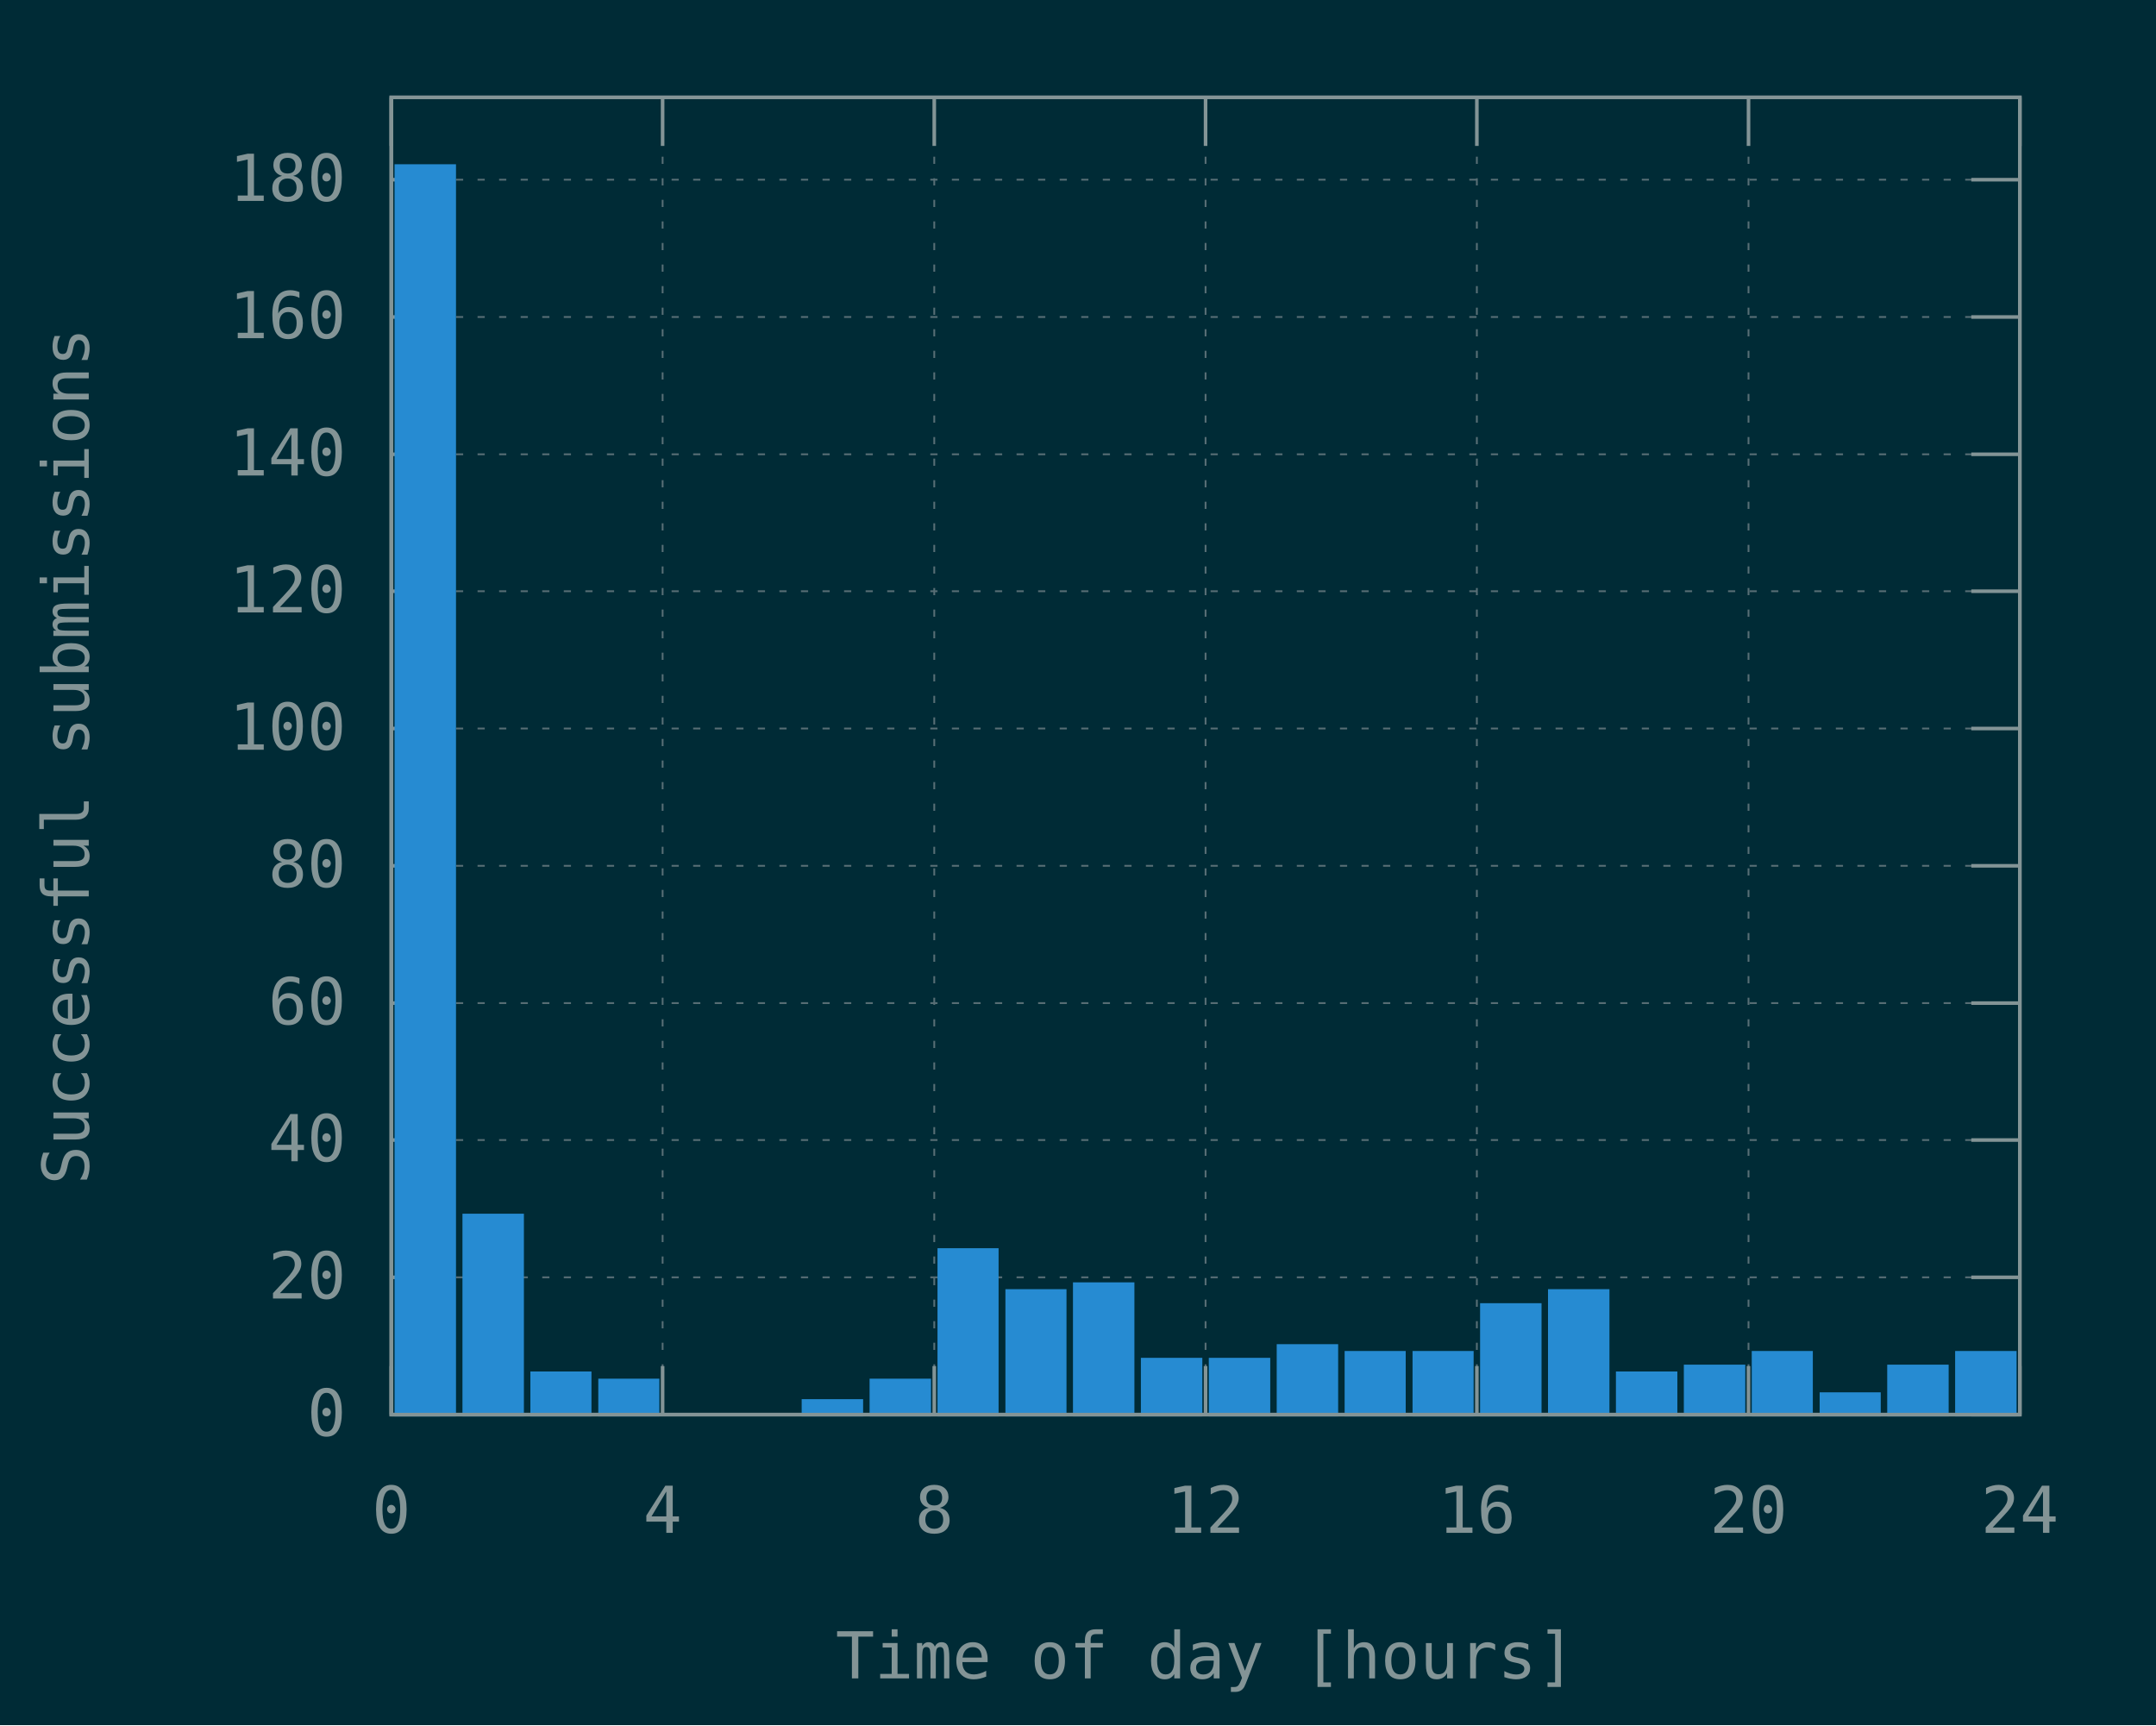
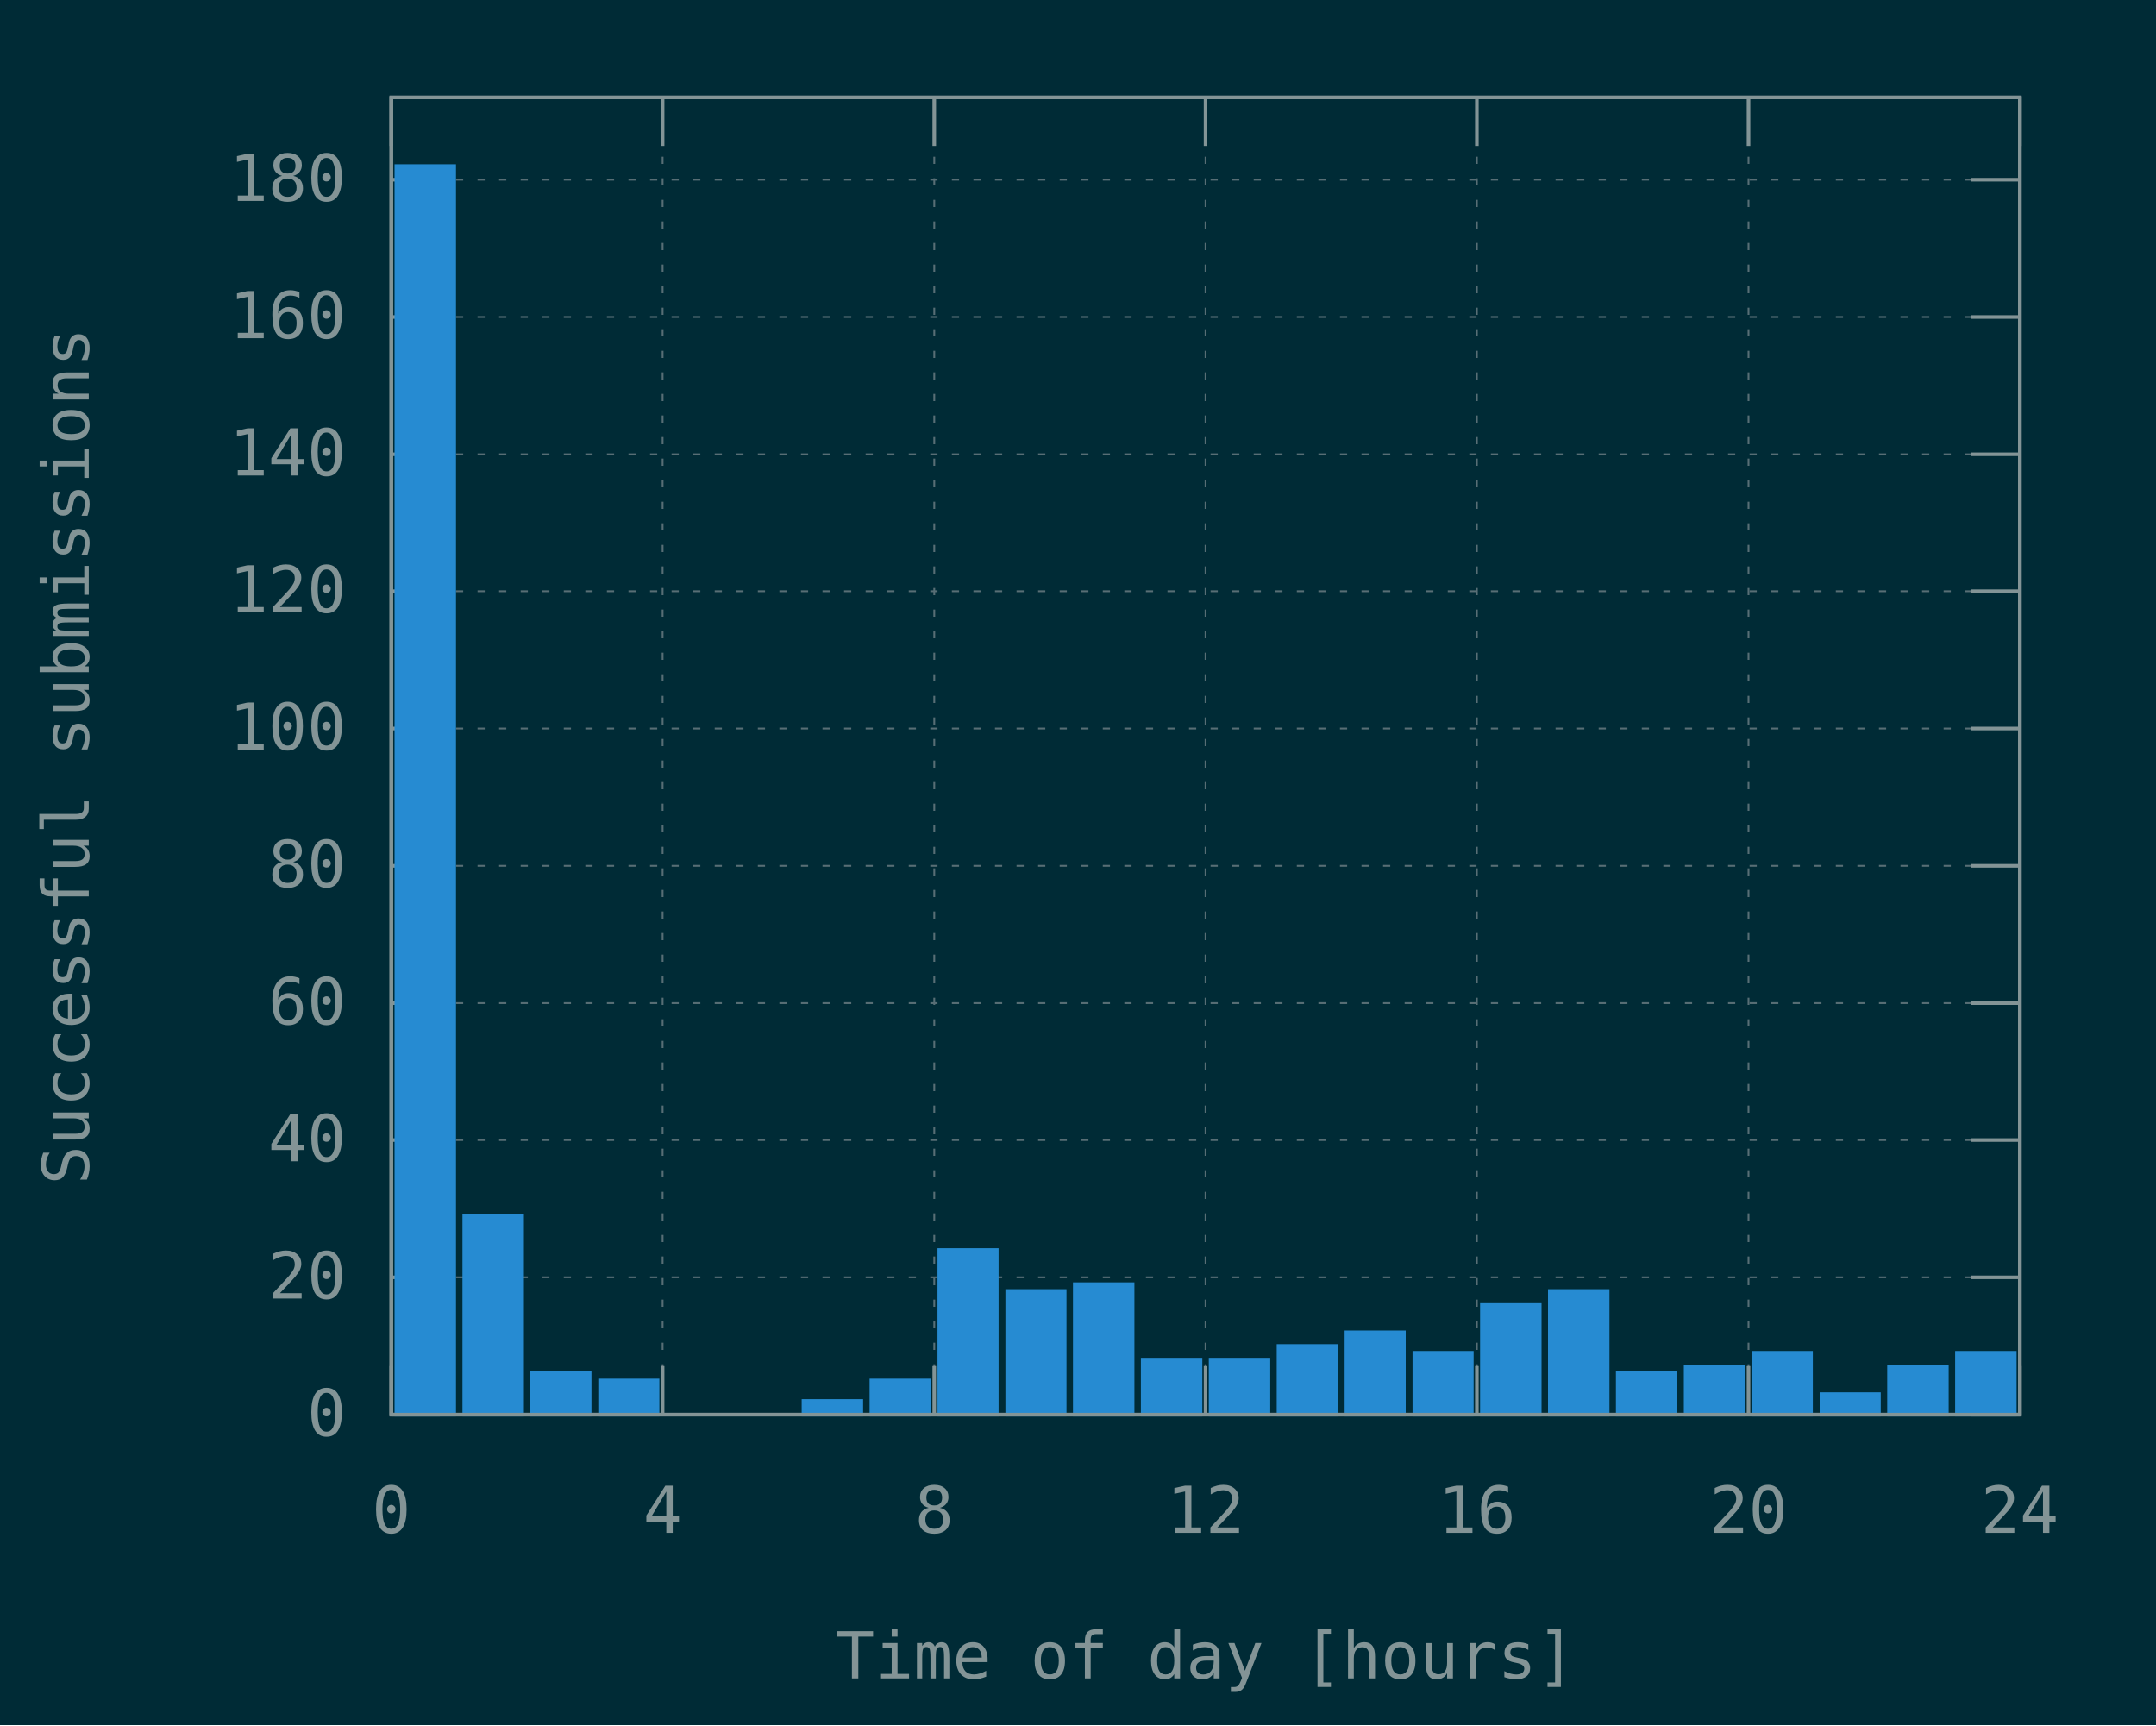
<svg xmlns="http://www.w3.org/2000/svg" xmlns:xlink="http://www.w3.org/1999/xlink" width="600" height="480" viewBox="0 0 600 480">
  <g id="gnuplot_canvas">
    <rect x="0" y="0" width="600" height="480" fill="#002b36" />
    <defs>
      <circle id="gpDot" r="0.5" stroke-width="0.5" stroke="currentColor" />
      <path id="gpPt0" stroke-width="0.148" stroke="currentColor" d="M-1,0 h2 M0,-1 v2" />
      <path id="gpPt1" stroke-width="0.148" stroke="currentColor" d="M-1,-1 L1,1 M1,-1 L-1,1" />
      <path id="gpPt2" stroke-width="0.148" stroke="currentColor" d="M-1,0 L1,0 M0,-1 L0,1 M-1,-1 L1,1 M-1,1 L1,-1" />
      <rect id="gpPt3" stroke-width="0.148" stroke="currentColor" x="-1" y="-1" width="2" height="2" />
      <rect id="gpPt4" stroke-width="0.148" stroke="currentColor" fill="currentColor" x="-1" y="-1" width="2" height="2" />
      <circle id="gpPt5" stroke-width="0.148" stroke="currentColor" cx="0" cy="0" r="1" />
      <use xlink:href="#gpPt5" id="gpPt6" fill="currentColor" stroke="none" />
      <path id="gpPt7" stroke-width="0.148" stroke="currentColor" d="M0,-1.33 L-1.33,0.67 L1.33,0.67 z" />
      <use xlink:href="#gpPt7" id="gpPt8" fill="currentColor" stroke="none" />
      <use xlink:href="#gpPt7" id="gpPt9" stroke="currentColor" transform="rotate(180)" />
      <use xlink:href="#gpPt9" id="gpPt10" fill="currentColor" stroke="none" />
      <use xlink:href="#gpPt3" id="gpPt11" stroke="currentColor" transform="rotate(45)" />
      <use xlink:href="#gpPt11" id="gpPt12" fill="currentColor" stroke="none" />
      <path id="gpPt13" stroke-width="0.148" stroke="currentColor" d="M0,1.330 L1.265,0.411 L0.782,-1.067 L-0.782,-1.076 L-1.265,0.411 z" />
      <use xlink:href="#gpPt13" id="gpPt14" fill="currentColor" stroke="none" />
      <filter id="textbox" filterUnits="objectBoundingBox" x="0" y="0" height="1" width="1">
        <feFlood flood-color="#002B36" flood-opacity="1" result="bgnd" />
        <feComposite in="SourceGraphic" in2="bgnd" operator="atop" />
      </filter>
      <filter id="greybox" filterUnits="objectBoundingBox" x="0" y="0" height="1" width="1">
        <feFlood flood-color="lightgrey" flood-opacity="1" result="grey" />
        <feComposite in="SourceGraphic" in2="grey" operator="atop" />
      </filter>
    </defs>
    <g fill="none" color="#002B36" stroke="currentColor" stroke-width="1.00" stroke-linecap="butt" stroke-linejoin="miter">
</g>
    <g fill="none" color="black" stroke="currentColor" stroke-width="1.00" stroke-linecap="butt" stroke-linejoin="miter">
</g>
    <g fill="none" color="black" stroke="rgb(131, 148, 150)" stroke-width="0.50" stroke-linecap="butt" stroke-linejoin="miter">
</g>
    <g fill="none" color="gray" stroke="currentColor" stroke-width="0.50" stroke-linecap="butt" stroke-linejoin="miter">
      <path stroke="rgb( 88, 110, 117)" stroke-dasharray="2,4" class="gridline" d="M108.9,393.6 L562.1,393.6  " />
    </g>
    <g fill="none" color="gray" stroke="rgb( 88, 110, 117)" stroke-width="1.00" stroke-linecap="butt" stroke-linejoin="miter">
</g>
    <g fill="none" color="black" stroke="currentColor" stroke-width="1.00" stroke-linecap="butt" stroke-linejoin="miter">
      <path stroke="rgb(131, 148, 150)" d="M108.9,393.6 L122.4,393.6 M562.1,393.6 L548.6,393.6  " />
      <g transform="translate(96.3,399.5)" stroke="none" fill="rgb(131,148,150)" font-family="Inconsolata" font-size="18.00" text-anchor="end">
        <text>
          <tspan font-family="Inconsolata"> 0</tspan>
        </text>
      </g>
    </g>
    <g fill="none" color="black" stroke="currentColor" stroke-width="1.00" stroke-linecap="butt" stroke-linejoin="miter">
</g>
    <g fill="none" color="black" stroke="rgb(131, 148, 150)" stroke-width="0.50" stroke-linecap="butt" stroke-linejoin="miter">
</g>
    <g fill="none" color="gray" stroke="currentColor" stroke-width="0.50" stroke-linecap="butt" stroke-linejoin="miter">
      <path stroke="rgb( 88, 110, 117)" stroke-dasharray="2,4" class="gridline" d="M108.9,355.4 L562.1,355.4  " />
    </g>
    <g fill="none" color="gray" stroke="rgb( 88, 110, 117)" stroke-width="1.00" stroke-linecap="butt" stroke-linejoin="miter">
</g>
    <g fill="none" color="black" stroke="currentColor" stroke-width="1.00" stroke-linecap="butt" stroke-linejoin="miter">
      <path stroke="rgb(131, 148, 150)" d="M108.9,355.4 L122.4,355.4 M562.1,355.4 L548.6,355.4  " />
      <g transform="translate(96.3,361.3)" stroke="none" fill="rgb(131,148,150)" font-family="Inconsolata" font-size="18.00" text-anchor="end">
        <text>
          <tspan font-family="Inconsolata"> 20</tspan>
        </text>
      </g>
    </g>
    <g fill="none" color="black" stroke="currentColor" stroke-width="1.00" stroke-linecap="butt" stroke-linejoin="miter">
</g>
    <g fill="none" color="black" stroke="rgb(131, 148, 150)" stroke-width="0.50" stroke-linecap="butt" stroke-linejoin="miter">
</g>
    <g fill="none" color="gray" stroke="currentColor" stroke-width="0.50" stroke-linecap="butt" stroke-linejoin="miter">
      <path stroke="rgb( 88, 110, 117)" stroke-dasharray="2,4" class="gridline" d="M108.9,317.2 L562.1,317.2  " />
    </g>
    <g fill="none" color="gray" stroke="rgb( 88, 110, 117)" stroke-width="1.00" stroke-linecap="butt" stroke-linejoin="miter">
</g>
    <g fill="none" color="black" stroke="currentColor" stroke-width="1.00" stroke-linecap="butt" stroke-linejoin="miter">
      <path stroke="rgb(131, 148, 150)" d="M108.9,317.2 L122.4,317.2 M562.1,317.2 L548.6,317.2  " />
      <g transform="translate(96.3,323.1)" stroke="none" fill="rgb(131,148,150)" font-family="Inconsolata" font-size="18.00" text-anchor="end">
        <text>
          <tspan font-family="Inconsolata"> 40</tspan>
        </text>
      </g>
    </g>
    <g fill="none" color="black" stroke="currentColor" stroke-width="1.00" stroke-linecap="butt" stroke-linejoin="miter">
</g>
    <g fill="none" color="black" stroke="rgb(131, 148, 150)" stroke-width="0.50" stroke-linecap="butt" stroke-linejoin="miter">
</g>
    <g fill="none" color="gray" stroke="currentColor" stroke-width="0.50" stroke-linecap="butt" stroke-linejoin="miter">
      <path stroke="rgb( 88, 110, 117)" stroke-dasharray="2,4" class="gridline" d="M108.9,279.1 L562.1,279.1  " />
    </g>
    <g fill="none" color="gray" stroke="rgb( 88, 110, 117)" stroke-width="1.00" stroke-linecap="butt" stroke-linejoin="miter">
</g>
    <g fill="none" color="black" stroke="currentColor" stroke-width="1.00" stroke-linecap="butt" stroke-linejoin="miter">
      <path stroke="rgb(131, 148, 150)" d="M108.9,279.1 L122.4,279.1 M562.1,279.1 L548.6,279.1  " />
      <g transform="translate(96.3,285.0)" stroke="none" fill="rgb(131,148,150)" font-family="Inconsolata" font-size="18.00" text-anchor="end">
        <text>
          <tspan font-family="Inconsolata"> 60</tspan>
        </text>
      </g>
    </g>
    <g fill="none" color="black" stroke="currentColor" stroke-width="1.00" stroke-linecap="butt" stroke-linejoin="miter">
</g>
    <g fill="none" color="black" stroke="rgb(131, 148, 150)" stroke-width="0.50" stroke-linecap="butt" stroke-linejoin="miter">
</g>
    <g fill="none" color="gray" stroke="currentColor" stroke-width="0.50" stroke-linecap="butt" stroke-linejoin="miter">
      <path stroke="rgb( 88, 110, 117)" stroke-dasharray="2,4" class="gridline" d="M108.9,240.9 L562.1,240.9  " />
    </g>
    <g fill="none" color="gray" stroke="rgb( 88, 110, 117)" stroke-width="1.00" stroke-linecap="butt" stroke-linejoin="miter">
</g>
    <g fill="none" color="black" stroke="currentColor" stroke-width="1.00" stroke-linecap="butt" stroke-linejoin="miter">
      <path stroke="rgb(131, 148, 150)" d="M108.9,240.9 L122.4,240.9 M562.1,240.9 L548.6,240.9  " />
      <g transform="translate(96.3,246.8)" stroke="none" fill="rgb(131,148,150)" font-family="Inconsolata" font-size="18.00" text-anchor="end">
        <text>
          <tspan font-family="Inconsolata"> 80</tspan>
        </text>
      </g>
    </g>
    <g fill="none" color="black" stroke="currentColor" stroke-width="1.00" stroke-linecap="butt" stroke-linejoin="miter">
</g>
    <g fill="none" color="black" stroke="rgb(131, 148, 150)" stroke-width="0.50" stroke-linecap="butt" stroke-linejoin="miter">
</g>
    <g fill="none" color="gray" stroke="currentColor" stroke-width="0.50" stroke-linecap="butt" stroke-linejoin="miter">
      <path stroke="rgb( 88, 110, 117)" stroke-dasharray="2,4" class="gridline" d="M108.9,202.7 L562.1,202.7  " />
    </g>
    <g fill="none" color="gray" stroke="rgb( 88, 110, 117)" stroke-width="1.00" stroke-linecap="butt" stroke-linejoin="miter">
</g>
    <g fill="none" color="black" stroke="currentColor" stroke-width="1.00" stroke-linecap="butt" stroke-linejoin="miter">
      <path stroke="rgb(131, 148, 150)" d="M108.9,202.7 L122.4,202.7 M562.1,202.7 L548.6,202.7  " />
      <g transform="translate(96.3,208.6)" stroke="none" fill="rgb(131,148,150)" font-family="Inconsolata" font-size="18.00" text-anchor="end">
        <text>
          <tspan font-family="Inconsolata"> 100</tspan>
        </text>
      </g>
    </g>
    <g fill="none" color="black" stroke="currentColor" stroke-width="1.00" stroke-linecap="butt" stroke-linejoin="miter">
</g>
    <g fill="none" color="black" stroke="rgb(131, 148, 150)" stroke-width="0.50" stroke-linecap="butt" stroke-linejoin="miter">
</g>
    <g fill="none" color="gray" stroke="currentColor" stroke-width="0.50" stroke-linecap="butt" stroke-linejoin="miter">
      <path stroke="rgb( 88, 110, 117)" stroke-dasharray="2,4" class="gridline" d="M108.9,164.5 L562.1,164.5  " />
    </g>
    <g fill="none" color="gray" stroke="rgb( 88, 110, 117)" stroke-width="1.00" stroke-linecap="butt" stroke-linejoin="miter">
</g>
    <g fill="none" color="black" stroke="currentColor" stroke-width="1.00" stroke-linecap="butt" stroke-linejoin="miter">
      <path stroke="rgb(131, 148, 150)" d="M108.9,164.5 L122.4,164.5 M562.1,164.5 L548.6,164.5  " />
      <g transform="translate(96.3,170.4)" stroke="none" fill="rgb(131,148,150)" font-family="Inconsolata" font-size="18.00" text-anchor="end">
        <text>
          <tspan font-family="Inconsolata"> 120</tspan>
        </text>
      </g>
    </g>
    <g fill="none" color="black" stroke="currentColor" stroke-width="1.00" stroke-linecap="butt" stroke-linejoin="miter">
</g>
    <g fill="none" color="black" stroke="rgb(131, 148, 150)" stroke-width="0.50" stroke-linecap="butt" stroke-linejoin="miter">
</g>
    <g fill="none" color="gray" stroke="currentColor" stroke-width="0.50" stroke-linecap="butt" stroke-linejoin="miter">
      <path stroke="rgb( 88, 110, 117)" stroke-dasharray="2,4" class="gridline" d="M108.9,126.4 L562.1,126.4  " />
    </g>
    <g fill="none" color="gray" stroke="rgb( 88, 110, 117)" stroke-width="1.00" stroke-linecap="butt" stroke-linejoin="miter">
</g>
    <g fill="none" color="black" stroke="currentColor" stroke-width="1.00" stroke-linecap="butt" stroke-linejoin="miter">
      <path stroke="rgb(131, 148, 150)" d="M108.9,126.4 L122.4,126.4 M562.1,126.4 L548.6,126.4  " />
      <g transform="translate(96.3,132.3)" stroke="none" fill="rgb(131,148,150)" font-family="Inconsolata" font-size="18.00" text-anchor="end">
        <text>
          <tspan font-family="Inconsolata"> 140</tspan>
        </text>
      </g>
    </g>
    <g fill="none" color="black" stroke="currentColor" stroke-width="1.00" stroke-linecap="butt" stroke-linejoin="miter">
</g>
    <g fill="none" color="black" stroke="rgb(131, 148, 150)" stroke-width="0.50" stroke-linecap="butt" stroke-linejoin="miter">
</g>
    <g fill="none" color="gray" stroke="currentColor" stroke-width="0.50" stroke-linecap="butt" stroke-linejoin="miter">
      <path stroke="rgb( 88, 110, 117)" stroke-dasharray="2,4" class="gridline" d="M108.9,88.2 L562.1,88.2  " />
    </g>
    <g fill="none" color="gray" stroke="rgb( 88, 110, 117)" stroke-width="1.00" stroke-linecap="butt" stroke-linejoin="miter">
</g>
    <g fill="none" color="black" stroke="currentColor" stroke-width="1.00" stroke-linecap="butt" stroke-linejoin="miter">
      <path stroke="rgb(131, 148, 150)" d="M108.9,88.2 L122.4,88.2 M562.1,88.2 L548.6,88.2  " />
      <g transform="translate(96.3,94.1)" stroke="none" fill="rgb(131,148,150)" font-family="Inconsolata" font-size="18.00" text-anchor="end">
        <text>
          <tspan font-family="Inconsolata"> 160</tspan>
        </text>
      </g>
    </g>
    <g fill="none" color="black" stroke="currentColor" stroke-width="1.00" stroke-linecap="butt" stroke-linejoin="miter">
</g>
    <g fill="none" color="black" stroke="rgb(131, 148, 150)" stroke-width="0.50" stroke-linecap="butt" stroke-linejoin="miter">
</g>
    <g fill="none" color="gray" stroke="currentColor" stroke-width="0.50" stroke-linecap="butt" stroke-linejoin="miter">
      <path stroke="rgb( 88, 110, 117)" stroke-dasharray="2,4" class="gridline" d="M108.9,50.0 L562.1,50.0  " />
    </g>
    <g fill="none" color="gray" stroke="rgb( 88, 110, 117)" stroke-width="1.00" stroke-linecap="butt" stroke-linejoin="miter">
</g>
    <g fill="none" color="black" stroke="currentColor" stroke-width="1.00" stroke-linecap="butt" stroke-linejoin="miter">
      <path stroke="rgb(131, 148, 150)" d="M108.9,50.0 L122.4,50.0 M562.1,50.0 L548.6,50.0  " />
      <g transform="translate(96.3,55.9)" stroke="none" fill="rgb(131,148,150)" font-family="Inconsolata" font-size="18.00" text-anchor="end">
        <text>
          <tspan font-family="Inconsolata"> 180</tspan>
        </text>
      </g>
    </g>
    <g fill="none" color="black" stroke="currentColor" stroke-width="1.00" stroke-linecap="butt" stroke-linejoin="miter">
</g>
    <g fill="none" color="black" stroke="rgb(131, 148, 150)" stroke-width="0.50" stroke-linecap="butt" stroke-linejoin="miter">
</g>
    <g fill="none" color="gray" stroke="currentColor" stroke-width="0.50" stroke-linecap="butt" stroke-linejoin="miter">
      <path stroke="rgb( 88, 110, 117)" stroke-dasharray="2,4" class="gridline" d="M108.9,393.6 L108.9,27.1  " />
    </g>
    <g fill="none" color="gray" stroke="rgb( 88, 110, 117)" stroke-width="1.00" stroke-linecap="butt" stroke-linejoin="miter">
</g>
    <g fill="none" color="black" stroke="currentColor" stroke-width="1.00" stroke-linecap="butt" stroke-linejoin="miter">
      <path stroke="rgb(131, 148, 150)" d="M108.9,393.6 L108.9,380.1 M108.9,27.1 L108.9,40.6  " />
      <g transform="translate(108.9,426.5)" stroke="none" fill="rgb(131,148,150)" font-family="Inconsolata" font-size="18.00" text-anchor="middle">
        <text>
          <tspan font-family="Inconsolata"> 0</tspan>
        </text>
      </g>
    </g>
    <g fill="none" color="black" stroke="currentColor" stroke-width="1.00" stroke-linecap="butt" stroke-linejoin="miter">
</g>
    <g fill="none" color="black" stroke="rgb(131, 148, 150)" stroke-width="0.50" stroke-linecap="butt" stroke-linejoin="miter">
</g>
    <g fill="none" color="gray" stroke="currentColor" stroke-width="0.50" stroke-linecap="butt" stroke-linejoin="miter">
      <path stroke="rgb( 88, 110, 117)" stroke-dasharray="2,4" class="gridline" d="M184.4,393.6 L184.4,27.1  " />
    </g>
    <g fill="none" color="gray" stroke="rgb( 88, 110, 117)" stroke-width="1.00" stroke-linecap="butt" stroke-linejoin="miter">
</g>
    <g fill="none" color="black" stroke="currentColor" stroke-width="1.00" stroke-linecap="butt" stroke-linejoin="miter">
      <path stroke="rgb(131, 148, 150)" d="M184.4,393.6 L184.4,380.1 M184.4,27.1 L184.4,40.6  " />
      <g transform="translate(184.4,426.5)" stroke="none" fill="rgb(131,148,150)" font-family="Inconsolata" font-size="18.00" text-anchor="middle">
        <text>
          <tspan font-family="Inconsolata"> 4</tspan>
        </text>
      </g>
    </g>
    <g fill="none" color="black" stroke="currentColor" stroke-width="1.00" stroke-linecap="butt" stroke-linejoin="miter">
</g>
    <g fill="none" color="black" stroke="rgb(131, 148, 150)" stroke-width="0.50" stroke-linecap="butt" stroke-linejoin="miter">
</g>
    <g fill="none" color="gray" stroke="currentColor" stroke-width="0.50" stroke-linecap="butt" stroke-linejoin="miter">
      <path stroke="rgb( 88, 110, 117)" stroke-dasharray="2,4" class="gridline" d="M260.0,393.6 L260.0,27.1  " />
    </g>
    <g fill="none" color="gray" stroke="rgb( 88, 110, 117)" stroke-width="1.00" stroke-linecap="butt" stroke-linejoin="miter">
</g>
    <g fill="none" color="black" stroke="currentColor" stroke-width="1.00" stroke-linecap="butt" stroke-linejoin="miter">
      <path stroke="rgb(131, 148, 150)" d="M260.0,393.6 L260.0,380.1 M260.0,27.1 L260.0,40.6  " />
      <g transform="translate(260.0,426.5)" stroke="none" fill="rgb(131,148,150)" font-family="Inconsolata" font-size="18.00" text-anchor="middle">
        <text>
          <tspan font-family="Inconsolata"> 8</tspan>
        </text>
      </g>
    </g>
    <g fill="none" color="black" stroke="currentColor" stroke-width="1.00" stroke-linecap="butt" stroke-linejoin="miter">
</g>
    <g fill="none" color="black" stroke="rgb(131, 148, 150)" stroke-width="0.50" stroke-linecap="butt" stroke-linejoin="miter">
</g>
    <g fill="none" color="gray" stroke="currentColor" stroke-width="0.50" stroke-linecap="butt" stroke-linejoin="miter">
      <path stroke="rgb( 88, 110, 117)" stroke-dasharray="2,4" class="gridline" d="M335.5,393.6 L335.5,27.1  " />
    </g>
    <g fill="none" color="gray" stroke="rgb( 88, 110, 117)" stroke-width="1.00" stroke-linecap="butt" stroke-linejoin="miter">
</g>
    <g fill="none" color="black" stroke="currentColor" stroke-width="1.00" stroke-linecap="butt" stroke-linejoin="miter">
      <path stroke="rgb(131, 148, 150)" d="M335.5,393.6 L335.5,380.1 M335.5,27.1 L335.5,40.6  " />
      <g transform="translate(335.5,426.5)" stroke="none" fill="rgb(131,148,150)" font-family="Inconsolata" font-size="18.00" text-anchor="middle">
        <text>
          <tspan font-family="Inconsolata"> 12</tspan>
        </text>
      </g>
    </g>
    <g fill="none" color="black" stroke="currentColor" stroke-width="1.00" stroke-linecap="butt" stroke-linejoin="miter">
</g>
    <g fill="none" color="black" stroke="rgb(131, 148, 150)" stroke-width="0.50" stroke-linecap="butt" stroke-linejoin="miter">
</g>
    <g fill="none" color="gray" stroke="currentColor" stroke-width="0.50" stroke-linecap="butt" stroke-linejoin="miter">
      <path stroke="rgb( 88, 110, 117)" stroke-dasharray="2,4" class="gridline" d="M411.0,393.6 L411.0,27.1  " />
    </g>
    <g fill="none" color="gray" stroke="rgb( 88, 110, 117)" stroke-width="1.00" stroke-linecap="butt" stroke-linejoin="miter">
</g>
    <g fill="none" color="black" stroke="currentColor" stroke-width="1.00" stroke-linecap="butt" stroke-linejoin="miter">
      <path stroke="rgb(131, 148, 150)" d="M411.0,393.6 L411.0,380.1 M411.0,27.1 L411.0,40.6  " />
      <g transform="translate(411.0,426.5)" stroke="none" fill="rgb(131,148,150)" font-family="Inconsolata" font-size="18.00" text-anchor="middle">
        <text>
          <tspan font-family="Inconsolata"> 16</tspan>
        </text>
      </g>
    </g>
    <g fill="none" color="black" stroke="currentColor" stroke-width="1.00" stroke-linecap="butt" stroke-linejoin="miter">
</g>
    <g fill="none" color="black" stroke="rgb(131, 148, 150)" stroke-width="0.50" stroke-linecap="butt" stroke-linejoin="miter">
</g>
    <g fill="none" color="gray" stroke="currentColor" stroke-width="0.50" stroke-linecap="butt" stroke-linejoin="miter">
      <path stroke="rgb( 88, 110, 117)" stroke-dasharray="2,4" class="gridline" d="M486.6,393.6 L486.6,40.6 L486.6,27.1  " />
    </g>
    <g fill="none" color="gray" stroke="rgb( 88, 110, 117)" stroke-width="1.00" stroke-linecap="butt" stroke-linejoin="miter">
</g>
    <g fill="none" color="black" stroke="currentColor" stroke-width="1.00" stroke-linecap="butt" stroke-linejoin="miter">
      <path stroke="rgb(131, 148, 150)" d="M486.6,393.6 L486.6,380.1 M486.6,27.1 L486.6,40.6  " />
      <g transform="translate(486.6,426.5)" stroke="none" fill="rgb(131,148,150)" font-family="Inconsolata" font-size="18.00" text-anchor="middle">
        <text>
          <tspan font-family="Inconsolata"> 20</tspan>
        </text>
      </g>
    </g>
    <g fill="none" color="black" stroke="currentColor" stroke-width="1.00" stroke-linecap="butt" stroke-linejoin="miter">
</g>
    <g fill="none" color="black" stroke="rgb(131, 148, 150)" stroke-width="0.50" stroke-linecap="butt" stroke-linejoin="miter">
</g>
    <g fill="none" color="gray" stroke="currentColor" stroke-width="0.50" stroke-linecap="butt" stroke-linejoin="miter">
      <path stroke="rgb( 88, 110, 117)" stroke-dasharray="2,4" class="gridline" d="M562.1,393.6 L562.1,27.1  " />
    </g>
    <g fill="none" color="gray" stroke="rgb( 88, 110, 117)" stroke-width="1.00" stroke-linecap="butt" stroke-linejoin="miter">
</g>
    <g fill="none" color="black" stroke="currentColor" stroke-width="1.00" stroke-linecap="butt" stroke-linejoin="miter">
      <path stroke="rgb(131, 148, 150)" d="M562.1,393.6 L562.1,380.1 M562.1,27.1 L562.1,40.6  " />
      <g transform="translate(562.1,426.5)" stroke="none" fill="rgb(131,148,150)" font-family="Inconsolata" font-size="18.00" text-anchor="middle">
        <text>
          <tspan font-family="Inconsolata"> 24</tspan>
        </text>
      </g>
    </g>
    <g fill="none" color="black" stroke="currentColor" stroke-width="1.00" stroke-linecap="butt" stroke-linejoin="miter">
</g>
    <g fill="none" color="black" stroke="currentColor" stroke-width="1.00" stroke-linecap="butt" stroke-linejoin="miter">
      <path stroke="rgb(131, 148, 150)" d="M108.9,27.1 L108.9,393.6 L562.1,393.6 L562.1,27.1 L108.9,27.1 Z  " />
    </g>
    <g fill="none" color="black" stroke="currentColor" stroke-width="1.00" stroke-linecap="butt" stroke-linejoin="miter">
      <g transform="translate(24.7,210.4) rotate(270)" stroke="none" fill="rgb(131,148,150)" font-family="Inconsolata" font-size="18.00" text-anchor="middle">
        <text>
          <tspan font-family="Inconsolata">Successful submissions</tspan>
        </text>
      </g>
    </g>
    <g fill="none" color="black" stroke="currentColor" stroke-width="1.00" stroke-linecap="butt" stroke-linejoin="miter">
      <g transform="translate(335.5,467.0)" stroke="none" fill="rgb(131,148,150)" font-family="Inconsolata" font-size="18.00" text-anchor="middle">
        <text>
          <tspan font-family="Inconsolata">Time of day [hours]</tspan>
        </text>
      </g>
    </g>
    <g fill="none" color="black" stroke="currentColor" stroke-width="1.00" stroke-linecap="butt" stroke-linejoin="miter">
</g>
    <g id="gnuplot_plot_1">
      <g fill="none" color="black" stroke="currentColor" stroke-width="1.00" stroke-linecap="butt" stroke-linejoin="miter">
        <g stroke="none" shape-rendering="crispEdges">
          <polygon fill="rgb( 38, 139, 210)" points="110.3,393.6 126.5,393.6 126.5,46.1 110.3,46.1 " />
        </g>
        <path stroke="rgb( 38, 139, 210)" d="M110.3,393.6 L110.3,46.2 L126.4,46.2 L126.4,393.6 L110.3,393.6 Z  " />
        <g stroke="none" shape-rendering="crispEdges">
          <polygon fill="rgb( 38, 139, 210)" points="129.2,393.6 145.4,393.6 145.4,338.1 129.2,338.1 " />
        </g>
        <path stroke="rgb( 38, 139, 210)" d="M129.2,393.6 L129.2,338.2 L145.3,338.2 L145.3,393.6 L129.2,393.6 Z  " />
        <g stroke="none" shape-rendering="crispEdges">
          <polygon fill="rgb( 38, 139, 210)" points="148.1,393.6 164.2,393.6 164.2,382.0 148.1,382.0 " />
        </g>
        <path stroke="rgb( 38, 139, 210)" d="M148.1,393.6 L148.1,382.1 L164.1,382.1 L164.1,393.6 L148.1,393.6 Z  " />
        <g stroke="none" shape-rendering="crispEdges">
          <polygon fill="rgb( 38, 139, 210)" points="167.0,393.6 183.1,393.6 183.1,384.0 167.0,384.0 " />
        </g>
        <path stroke="rgb( 38, 139, 210)" d="M167.0,393.6 L167.0,384.1 L183.0,384.1 L183.0,393.6 L167.0,393.6 Z  " />
        <g stroke="none" shape-rendering="crispEdges">
          <polygon fill="rgb( 38, 139, 210)" points="223.6,393.6 239.8,393.6 239.8,389.7 223.6,389.7 " />
        </g>
        <path stroke="rgb( 38, 139, 210)" d="M223.6,393.6 L223.6,389.8 L239.7,389.8 L239.7,393.6 L223.6,393.6 Z  " />
        <g stroke="none" shape-rendering="crispEdges">
          <polygon fill="rgb( 38, 139, 210)" points="242.5,393.6 258.7,393.6 258.7,384.0 242.5,384.0 " />
        </g>
        <path stroke="rgb( 38, 139, 210)" d="M242.5,393.6 L242.5,384.1 L258.6,384.1 L258.6,393.6 L242.5,393.6 Z  " />
        <g stroke="none" shape-rendering="crispEdges">
          <polygon fill="rgb( 38, 139, 210)" points="261.4,393.6 277.5,393.6 277.5,347.7 261.4,347.7 " />
        </g>
        <path stroke="rgb( 38, 139, 210)" d="M261.4,393.6 L261.4,347.8 L277.4,347.8 L277.4,393.6 L261.4,393.6 Z  " />
        <g stroke="none" shape-rendering="crispEdges">
          <polygon fill="rgb( 38, 139, 210)" points="280.3,393.6 296.4,393.6 296.4,359.1 280.3,359.1 " />
        </g>
        <path stroke="rgb( 38, 139, 210)" d="M280.3,393.6 L280.3,359.2 L296.3,359.2 L296.3,393.6 L280.3,393.6 Z  " />
        <g stroke="none" shape-rendering="crispEdges">
          <polygon fill="rgb( 38, 139, 210)" points="299.1,393.6 315.3,393.6 315.3,357.2 299.1,357.2 " />
        </g>
        <path stroke="rgb( 38, 139, 210)" d="M299.1,393.6 L299.1,357.3 L315.2,357.3 L315.2,393.6 L299.1,393.6 Z  " />
        <g stroke="none" shape-rendering="crispEdges">
          <polygon fill="rgb( 38, 139, 210)" points="318.0,393.6 334.2,393.6 334.2,378.2 318.0,378.2 " />
        </g>
        <path stroke="rgb( 38, 139, 210)" d="M318.0,393.6 L318.0,378.3 L334.1,378.3 L334.1,393.6 L318.0,393.6 Z  " />
        <g stroke="none" shape-rendering="crispEdges">
          <polygon fill="rgb( 38, 139, 210)" points="336.9,393.6 353.1,393.6 353.1,378.2 336.9,378.2 " />
        </g>
        <path stroke="rgb( 38, 139, 210)" d="M336.9,393.6 L336.9,378.3 L353.0,378.3 L353.0,393.6 L336.9,393.6 Z  " />
        <g stroke="none" shape-rendering="crispEdges">
          <polygon fill="rgb( 38, 139, 210)" points="355.8,393.6 372.0,393.6 372.0,374.4 355.8,374.4 " />
        </g>
        <path stroke="rgb( 38, 139, 210)" d="M355.8,393.6 L355.8,374.5 L371.9,374.5 L371.9,393.6 L355.8,393.6 Z  " />
        <g stroke="none" shape-rendering="crispEdges">
-           <polygon fill="rgb( 38, 139, 210)" points="374.7,393.6 390.8,393.6 390.8,376.3 374.7,376.3 " />
-         </g>
-         <path stroke="rgb( 38, 139, 210)" d="M374.7,393.6 L374.7,376.4 L390.7,376.4 L390.7,393.6 L374.7,393.6 Z  " />
+           <polygon fill="rgb( 38, 139, 210)" points="374.7,393.6 390.8,393.6 390.8,370.6 374.7,370.6 " />
+         </g>
+         <path stroke="rgb( 38, 139, 210)" d="M374.7,393.6 L374.7,370.7 L390.7,370.7 L390.7,393.6 L374.7,393.6 Z  " />
        <g stroke="none" shape-rendering="crispEdges">
          <polygon fill="rgb( 38, 139, 210)" points="393.6,393.6 409.7,393.6 409.7,376.3 393.6,376.3 " />
        </g>
        <path stroke="rgb( 38, 139, 210)" d="M393.6,393.6 L393.6,376.4 L409.6,376.4 L409.6,393.6 L393.6,393.6 Z  " />
        <g stroke="none" shape-rendering="crispEdges">
          <polygon fill="rgb( 38, 139, 210)" points="412.4,393.6 428.6,393.6 428.6,363.0 412.4,363.0 " />
        </g>
        <path stroke="rgb( 38, 139, 210)" d="M412.4,393.6 L412.4,363.1 L428.5,363.1 L428.5,393.6 L412.4,393.6 Z  " />
        <g stroke="none" shape-rendering="crispEdges">
          <polygon fill="rgb( 38, 139, 210)" points="431.3,393.6 447.5,393.6 447.5,359.1 431.3,359.1 " />
        </g>
        <path stroke="rgb( 38, 139, 210)" d="M431.3,393.6 L431.3,359.2 L447.4,359.2 L447.4,393.6 L431.3,393.6 Z  " />
        <g stroke="none" shape-rendering="crispEdges">
          <polygon fill="rgb( 38, 139, 210)" points="450.2,393.6 466.4,393.6 466.4,382.0 450.2,382.0 " />
        </g>
        <path stroke="rgb( 38, 139, 210)" d="M450.2,393.6 L450.2,382.1 L466.3,382.1 L466.3,393.6 L450.2,393.6 Z  " />
        <g stroke="none" shape-rendering="crispEdges">
          <polygon fill="rgb( 38, 139, 210)" points="469.1,393.6 485.3,393.6 485.3,380.1 469.1,380.1 " />
        </g>
        <path stroke="rgb( 38, 139, 210)" d="M469.1,393.6 L469.1,380.2 L485.2,380.2 L485.2,393.6 L469.1,393.6 Z  " />
        <g stroke="none" shape-rendering="crispEdges">
          <polygon fill="rgb( 38, 139, 210)" points="488.0,393.6 504.1,393.6 504.1,376.3 488.0,376.3 " />
        </g>
        <path stroke="rgb( 38, 139, 210)" d="M488.0,393.6 L488.0,376.4 L504.0,376.4 L504.0,393.6 L488.0,393.6 Z  " />
        <g stroke="none" shape-rendering="crispEdges">
          <polygon fill="rgb( 38, 139, 210)" points="506.9,393.6 523.0,393.6 523.0,387.8 506.9,387.8 " />
        </g>
        <path stroke="rgb( 38, 139, 210)" d="M506.9,393.6 L506.9,387.9 L522.9,387.9 L522.9,393.6 L506.9,393.6 Z  " />
        <g stroke="none" shape-rendering="crispEdges">
          <polygon fill="rgb( 38, 139, 210)" points="525.7,393.6 541.9,393.6 541.9,380.1 525.7,380.1 " />
        </g>
        <path stroke="rgb( 38, 139, 210)" d="M525.7,393.6 L525.7,380.2 L541.8,380.2 L541.8,393.6 L525.7,393.6 Z  " />
        <g stroke="none" shape-rendering="crispEdges">
          <polygon fill="rgb( 38, 139, 210)" points="544.6,393.6 560.8,393.6 560.8,376.3 544.6,376.3 " />
        </g>
        <path stroke="rgb( 38, 139, 210)" d="M544.6,393.6 L544.6,376.4 L560.7,376.4 L560.7,393.6 L544.6,393.6 Z  " />
      </g>
    </g>
    <g fill="none" color="#002B36" stroke="rgb( 38, 139, 210)" stroke-width="2.00" stroke-linecap="butt" stroke-linejoin="miter">
</g>
    <g fill="none" color="black" stroke="currentColor" stroke-width="2.00" stroke-linecap="butt" stroke-linejoin="miter">
</g>
    <g fill="none" color="black" stroke="black" stroke-width="1.00" stroke-linecap="butt" stroke-linejoin="miter">
</g>
    <g fill="none" color="black" stroke="currentColor" stroke-width="1.00" stroke-linecap="butt" stroke-linejoin="miter">
      <path stroke="rgb(131, 148, 150)" d="M108.9,27.1 L108.9,393.6 L562.1,393.6 L562.1,27.1 L108.9,27.1 Z  " />
    </g>
    <g fill="none" color="black" stroke="currentColor" stroke-width="1.00" stroke-linecap="butt" stroke-linejoin="miter">
</g>
  </g>
</svg>
